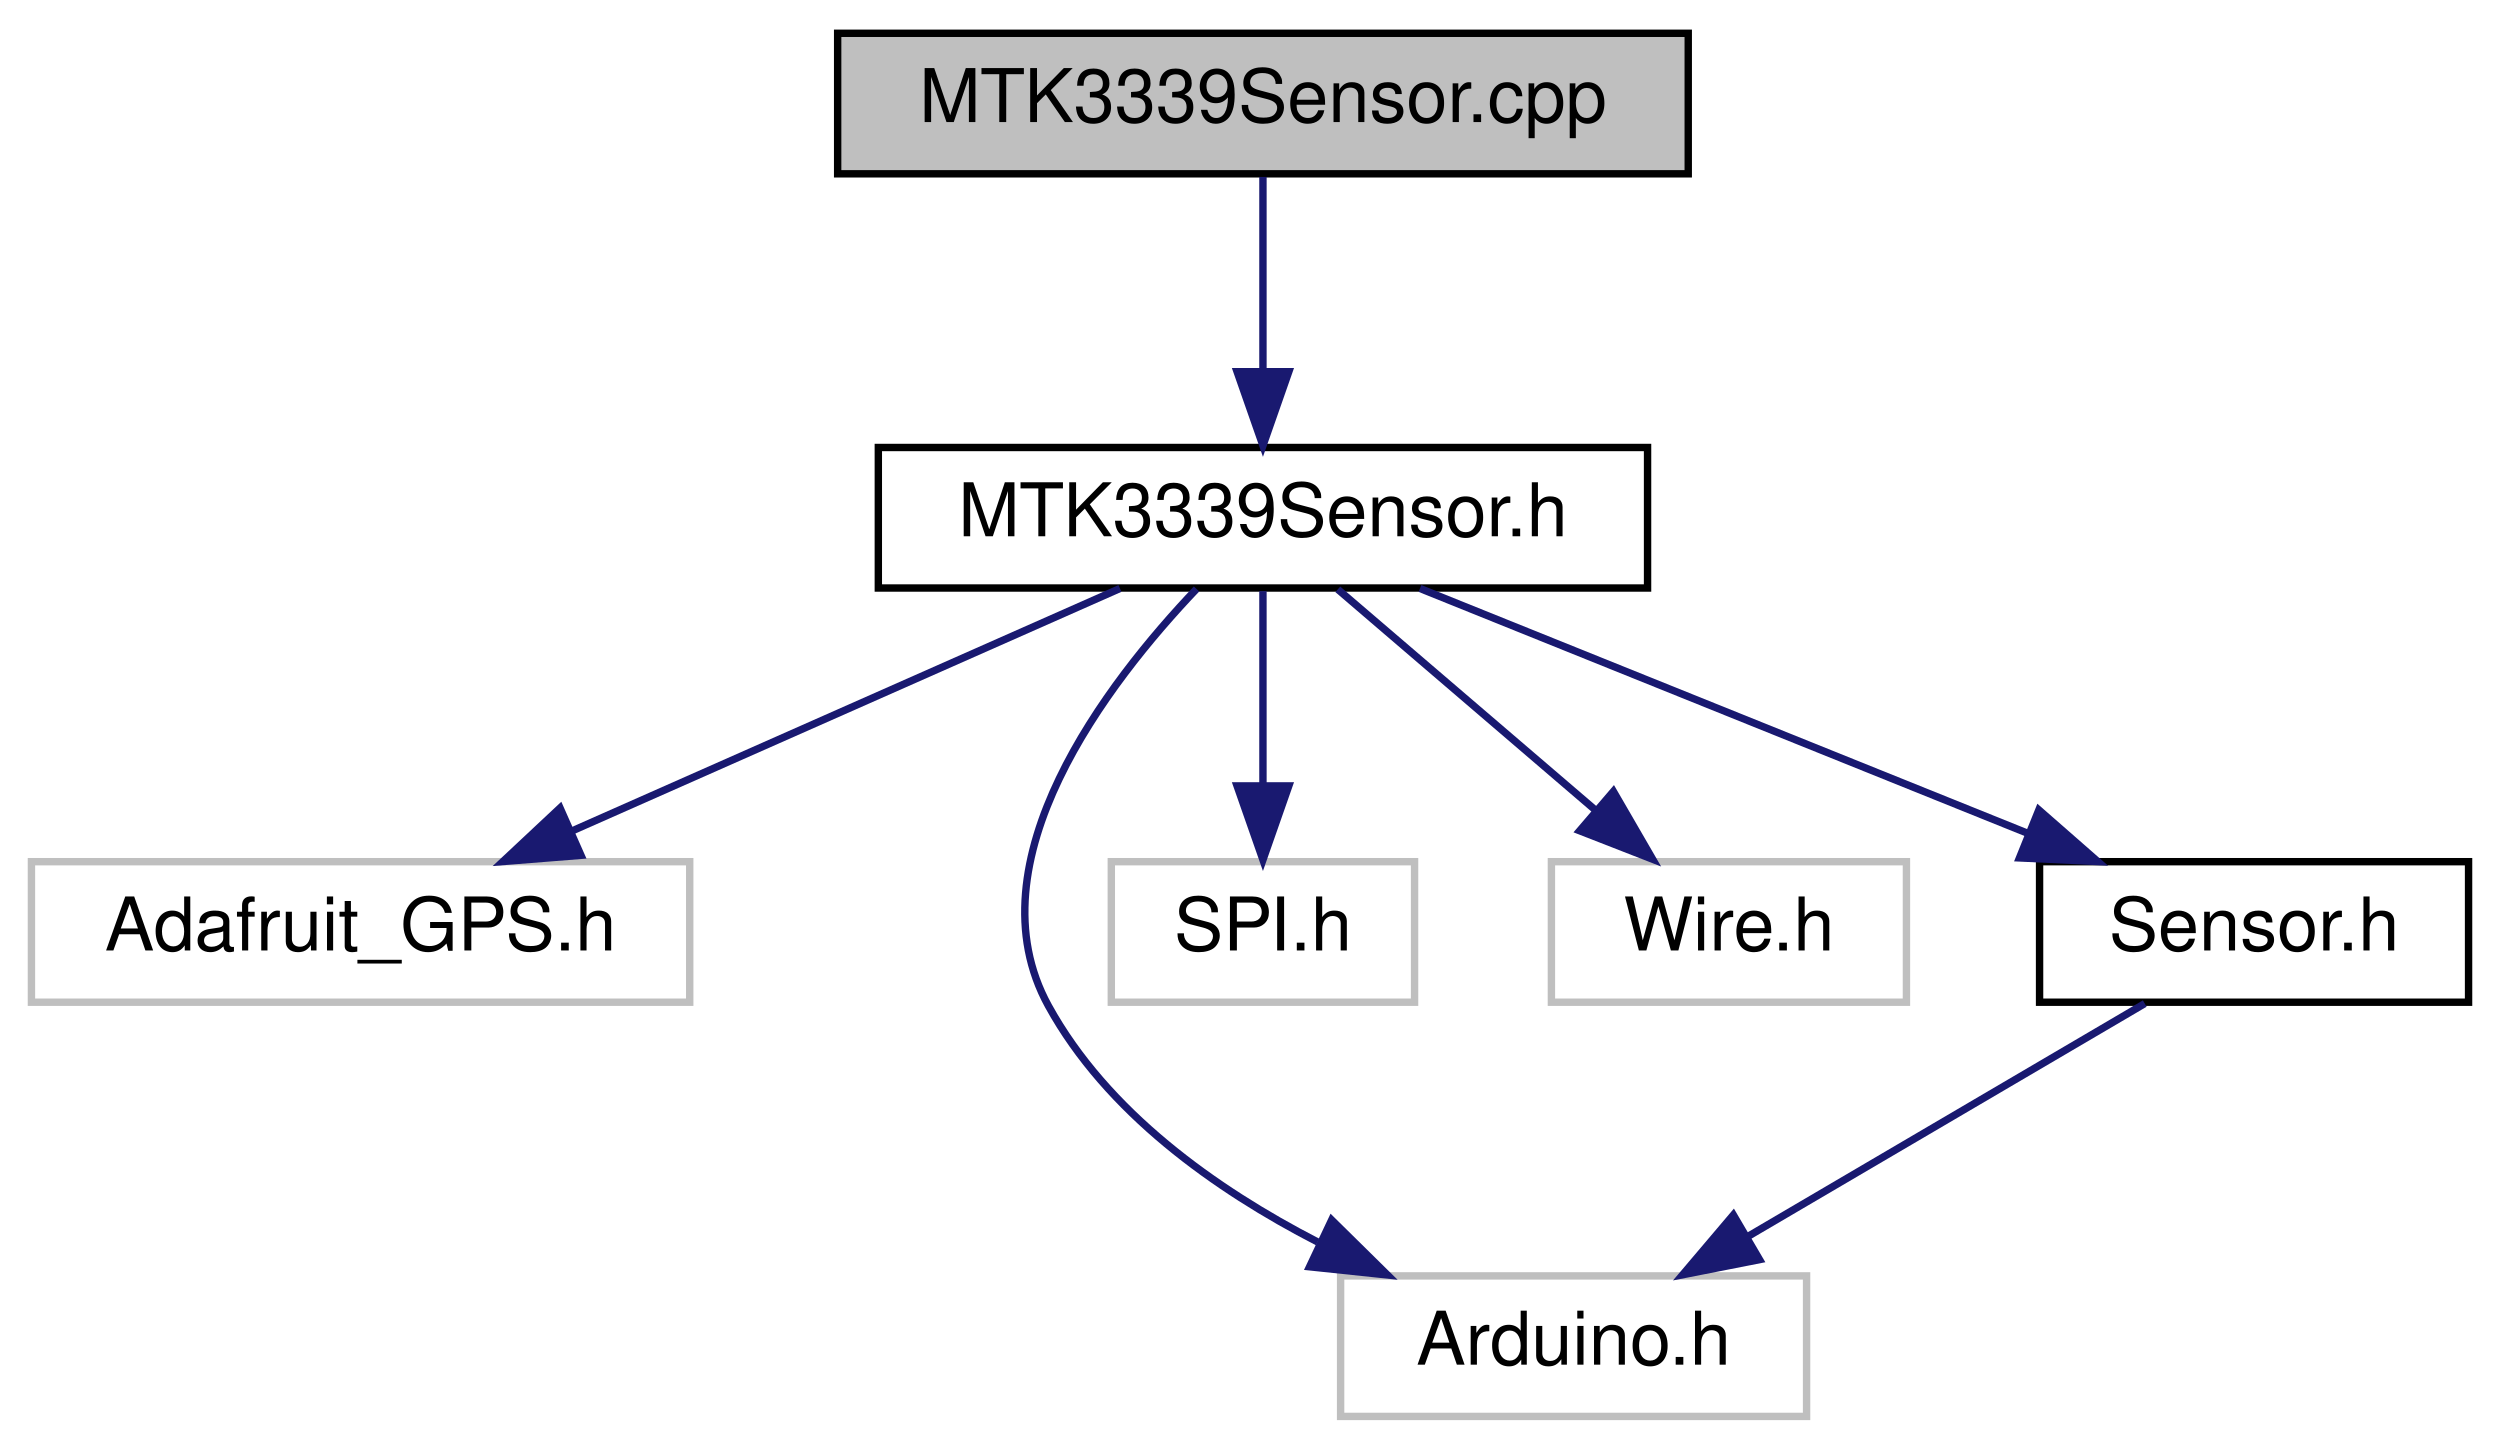
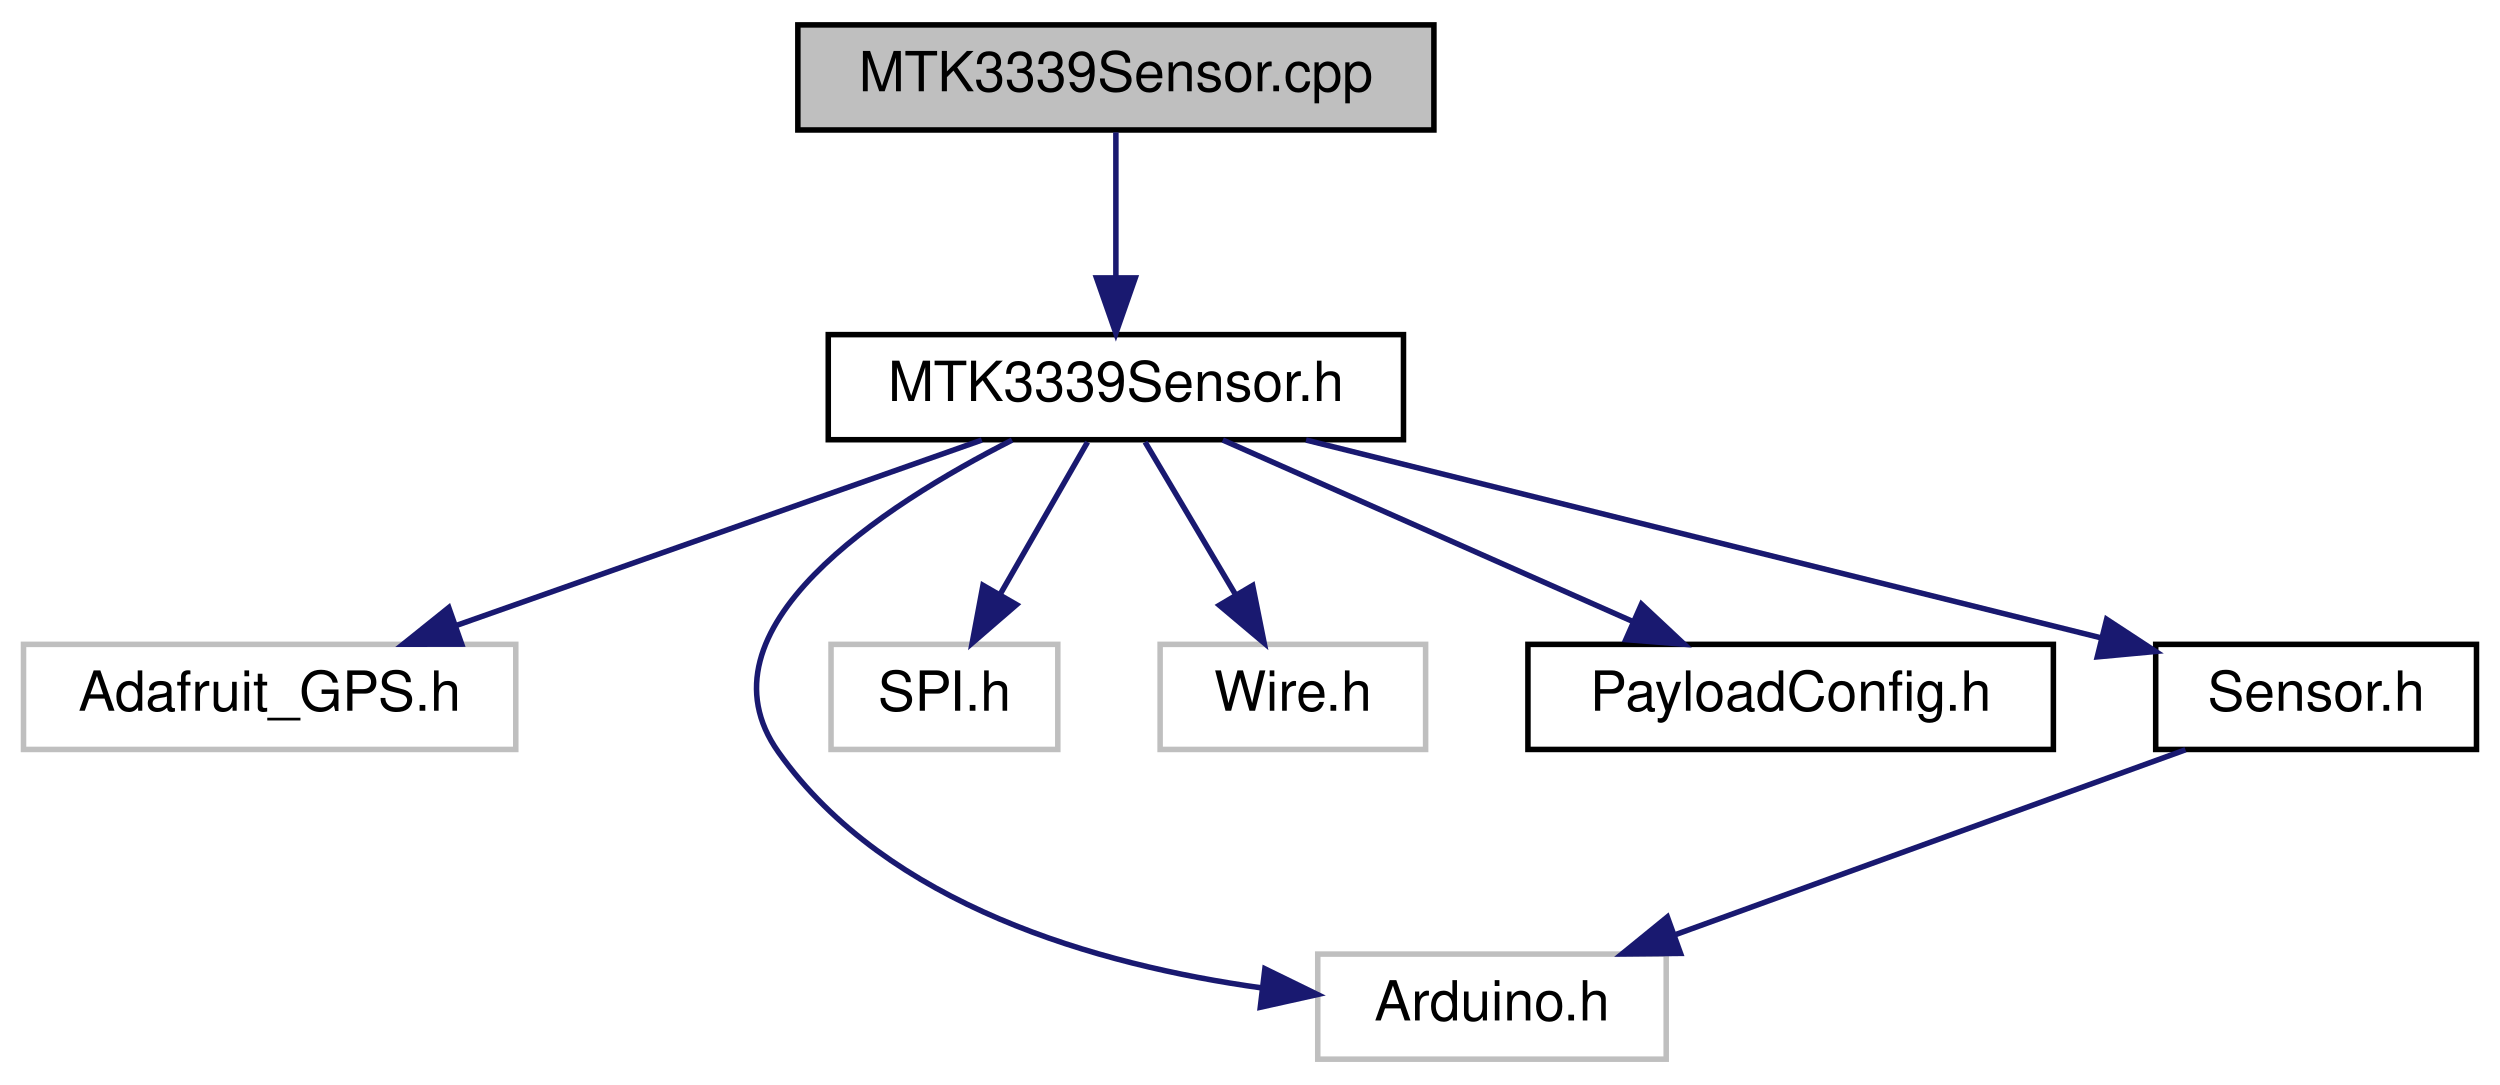
- <svg xmlns="http://www.w3.org/2000/svg" xmlns:xlink="http://www.w3.org/1999/xlink" width="338pt" height="196pt" viewBox="0.00 0.00 337.50 196.00">
+ <svg xmlns="http://www.w3.org/2000/svg" xmlns:xlink="http://www.w3.org/1999/xlink" width="452pt" height="196pt" viewBox="0.00 0.00 451.50 196.00">
  <g id="graph0" class="graph" transform="scale(1 1) rotate(0) translate(4 192)">
    <g id="node1" class="node">
      <g id="a_node1">
        <a xlink:title=" ">
-           <polygon fill="#bfbfbf" stroke="black" points="109,-168.5 109,-187.5 224,-187.5 224,-168.5 109,-168.5" />
-           <text text-anchor="middle" x="166.5" y="-175.5" font-family="Helvetica,sans-Serif" font-size="10.00">MTK3339Sensor.cpp</text>
+           <polygon fill="#bfbfbf" stroke="black" points="140,-168.5 140,-187.5 255,-187.5 255,-168.5 140,-168.5" />
+           <text text-anchor="middle" x="197.5" y="-175.5" font-family="Helvetica,sans-Serif" font-size="10.00">MTK3339Sensor.cpp</text>
        </a>
      </g>
    </g>
    <g id="node2" class="node">
      <g id="a_node2">
        <a xlink:href="MTK3339Sensor_8h.html" target="_top" xlink:title=" ">
-           <polygon fill="none" stroke="black" points="114.5,-112.5 114.5,-131.5 218.5,-131.5 218.5,-112.5 114.5,-112.5" />
-           <text text-anchor="middle" x="166.5" y="-119.5" font-family="Helvetica,sans-Serif" font-size="10.00">MTK3339Sensor.h</text>
+           <polygon fill="none" stroke="black" points="145.5,-112.5 145.5,-131.5 249.5,-131.5 249.5,-112.5 145.5,-112.5" />
+           <text text-anchor="middle" x="197.5" y="-119.5" font-family="Helvetica,sans-Serif" font-size="10.00">MTK3339Sensor.h</text>
        </a>
      </g>
    </g>
    <g id="edge1" class="edge">
-       <path fill="none" stroke="midnightblue" d="M166.5,-168.08C166.5,-161.01 166.5,-150.86 166.5,-141.99" />
-       <polygon fill="midnightblue" stroke="midnightblue" points="170,-141.75 166.5,-131.75 163,-141.75 170,-141.75" />
+       <path fill="none" stroke="midnightblue" d="M197.5,-168.08C197.5,-161.01 197.5,-150.86 197.5,-141.99" />
+       <polygon fill="midnightblue" stroke="midnightblue" points="201,-141.75 197.5,-131.75 194,-141.75 201,-141.75" />
    </g>
    <g id="node3" class="node">
      <g id="a_node3">
        <a xlink:title=" ">
          <polygon fill="none" stroke="#bfbfbf" points="0,-56.5 0,-75.5 89,-75.5 89,-56.5 0,-56.5" />
          <text text-anchor="middle" x="44.5" y="-63.5" font-family="Helvetica,sans-Serif" font-size="10.00">Adafruit_GPS.h</text>
        </a>
      </g>
    </g>
    <g id="edge2" class="edge">
-       <path fill="none" stroke="midnightblue" d="M147.17,-112.44C127.18,-103.6 95.76,-89.69 72.94,-79.59" />
-       <polygon fill="midnightblue" stroke="midnightblue" points="74.3,-76.36 63.74,-75.52 71.47,-82.76 74.3,-76.36" />
+       <path fill="none" stroke="midnightblue" d="M173.26,-112.44C147.63,-103.4 107.01,-89.06 78.26,-78.92" />
+       <polygon fill="midnightblue" stroke="midnightblue" points="79.22,-75.54 68.63,-75.52 76.89,-82.15 79.22,-75.54" />
    </g>
    <g id="node4" class="node">
      <g id="a_node4">
        <a xlink:title=" ">
-           <polygon fill="none" stroke="#bfbfbf" points="177,-0.5 177,-19.5 240,-19.5 240,-0.5 177,-0.5" />
-           <text text-anchor="middle" x="208.5" y="-7.5" font-family="Helvetica,sans-Serif" font-size="10.00">Arduino.h</text>
+           <polygon fill="none" stroke="#bfbfbf" points="234,-0.5 234,-19.5 297,-19.5 297,-0.5 234,-0.5" />
+           <text text-anchor="middle" x="265.5" y="-7.5" font-family="Helvetica,sans-Serif" font-size="10.00">Arduino.h</text>
        </a>
      </g>
    </g>
    <g id="edge3" class="edge">
-       <path fill="none" stroke="midnightblue" d="M157.52,-112.37C145.47,-99.71 126.78,-75.49 137.5,-56 145.39,-41.66 159.99,-31.25 173.9,-24.08" />
-       <polygon fill="midnightblue" stroke="midnightblue" points="175.79,-27.06 183.34,-19.62 172.8,-20.73 175.79,-27.06" />
+       <path fill="none" stroke="midnightblue" d="M178.73,-112.43C155.47,-100.6 120.73,-78.21 136.5,-56 156.16,-28.32 194.16,-17.53 223.84,-13.39" />
+       <polygon fill="midnightblue" stroke="midnightblue" points="224.44,-16.84 233.95,-12.19 223.61,-9.89 224.44,-16.84" />
    </g>
    <g id="node5" class="node">
      <g id="a_node5">
        <a xlink:title=" ">
          <polygon fill="none" stroke="#bfbfbf" points="146,-56.5 146,-75.5 187,-75.5 187,-56.5 146,-56.5" />
          <text text-anchor="middle" x="166.5" y="-63.5" font-family="Helvetica,sans-Serif" font-size="10.00">SPI.h</text>
        </a>
      </g>
    </g>
    <g id="edge4" class="edge">
-       <path fill="none" stroke="midnightblue" d="M166.5,-112.08C166.5,-105.01 166.5,-94.86 166.5,-85.99" />
-       <polygon fill="midnightblue" stroke="midnightblue" points="170,-85.75 166.5,-75.75 163,-85.75 170,-85.75" />
+       <path fill="none" stroke="midnightblue" d="M192.38,-112.08C188.09,-104.61 181.84,-93.72 176.56,-84.52" />
+       <polygon fill="midnightblue" stroke="midnightblue" points="179.54,-82.68 171.52,-75.75 173.47,-86.17 179.54,-82.68" />
    </g>
    <g id="node6" class="node">
      <g id="a_node6">
        <a xlink:title=" ">
          <polygon fill="none" stroke="#bfbfbf" points="205.5,-56.5 205.5,-75.5 253.5,-75.5 253.5,-56.5 205.5,-56.5" />
          <text text-anchor="middle" x="229.5" y="-63.5" font-family="Helvetica,sans-Serif" font-size="10.00">Wire.h</text>
        </a>
      </g>
    </g>
    <g id="edge5" class="edge">
-       <path fill="none" stroke="midnightblue" d="M176.62,-112.32C186.03,-104.26 200.24,-92.08 211.57,-82.37" />
-       <polygon fill="midnightblue" stroke="midnightblue" points="213.88,-85 219.19,-75.83 209.32,-79.68 213.88,-85" />
+       <path fill="none" stroke="midnightblue" d="M202.78,-112.08C207.21,-104.61 213.66,-93.72 219.12,-84.52" />
+       <polygon fill="midnightblue" stroke="midnightblue" points="222.23,-86.14 224.31,-75.75 216.21,-82.57 222.23,-86.14" />
    </g>
    <g id="node7" class="node">
      <g id="a_node7">
-         <a xlink:href="Sensor_8h.html" target="_top" xlink:title=" ">
-           <polygon fill="none" stroke="black" points="271.5,-56.5 271.5,-75.5 329.5,-75.5 329.5,-56.5 271.5,-56.5" />
-           <text text-anchor="middle" x="300.5" y="-63.5" font-family="Helvetica,sans-Serif" font-size="10.00">Sensor.h</text>
+         <a xlink:href="PayloadConfig_8h.html" target="_top" xlink:title=" ">
+           <polygon fill="none" stroke="black" points="272,-56.5 272,-75.5 367,-75.5 367,-56.5 272,-56.5" />
+           <text text-anchor="middle" x="319.5" y="-63.5" font-family="Helvetica,sans-Serif" font-size="10.00">PayloadConfig.h</text>
        </a>
      </g>
    </g>
    <g id="edge6" class="edge">
-       <path fill="none" stroke="midnightblue" d="M187.73,-112.44C209.88,-103.52 244.82,-89.44 269.94,-79.32" />
-       <polygon fill="midnightblue" stroke="midnightblue" points="271.4,-82.5 279.37,-75.52 268.78,-76.01 271.4,-82.5" />
+       <path fill="none" stroke="midnightblue" d="M216.83,-112.44C236.82,-103.6 268.24,-89.69 291.06,-79.59" />
+       <polygon fill="midnightblue" stroke="midnightblue" points="292.53,-82.76 300.26,-75.52 289.7,-76.36 292.53,-82.76" />
+     </g>
+     <g id="node8" class="node">
+       <g id="a_node8">
+         <a xlink:href="Sensor_8h.html" target="_top" xlink:title=" ">
+           <polygon fill="none" stroke="black" points="385.5,-56.5 385.5,-75.5 443.5,-75.5 443.5,-56.5 385.5,-56.5" />
+           <text text-anchor="middle" x="414.5" y="-63.5" font-family="Helvetica,sans-Serif" font-size="10.00">Sensor.h</text>
+         </a>
+       </g>
    </g>
    <g id="edge7" class="edge">
-       <path fill="none" stroke="midnightblue" d="M285.72,-56.32C271.23,-47.82 248.93,-34.73 232.01,-24.8" />
-       <polygon fill="midnightblue" stroke="midnightblue" points="233.64,-21.7 223.24,-19.65 230.1,-27.74 233.64,-21.7" />
+       <path fill="none" stroke="midnightblue" d="M231.88,-112.44C271,-102.71 334.72,-86.85 375.61,-76.68" />
+       <polygon fill="midnightblue" stroke="midnightblue" points="376.63,-80.03 385.49,-74.22 374.94,-73.24 376.63,-80.03" />
+     </g>
+     <g id="edge8" class="edge">
+       <path fill="none" stroke="midnightblue" d="M390.89,-56.44C366.04,-47.44 326.73,-33.19 298.75,-23.05" />
+       <polygon fill="midnightblue" stroke="midnightblue" points="299.59,-19.63 289,-19.52 297.21,-26.21 299.59,-19.63" />
    </g>
  </g>
</svg>
